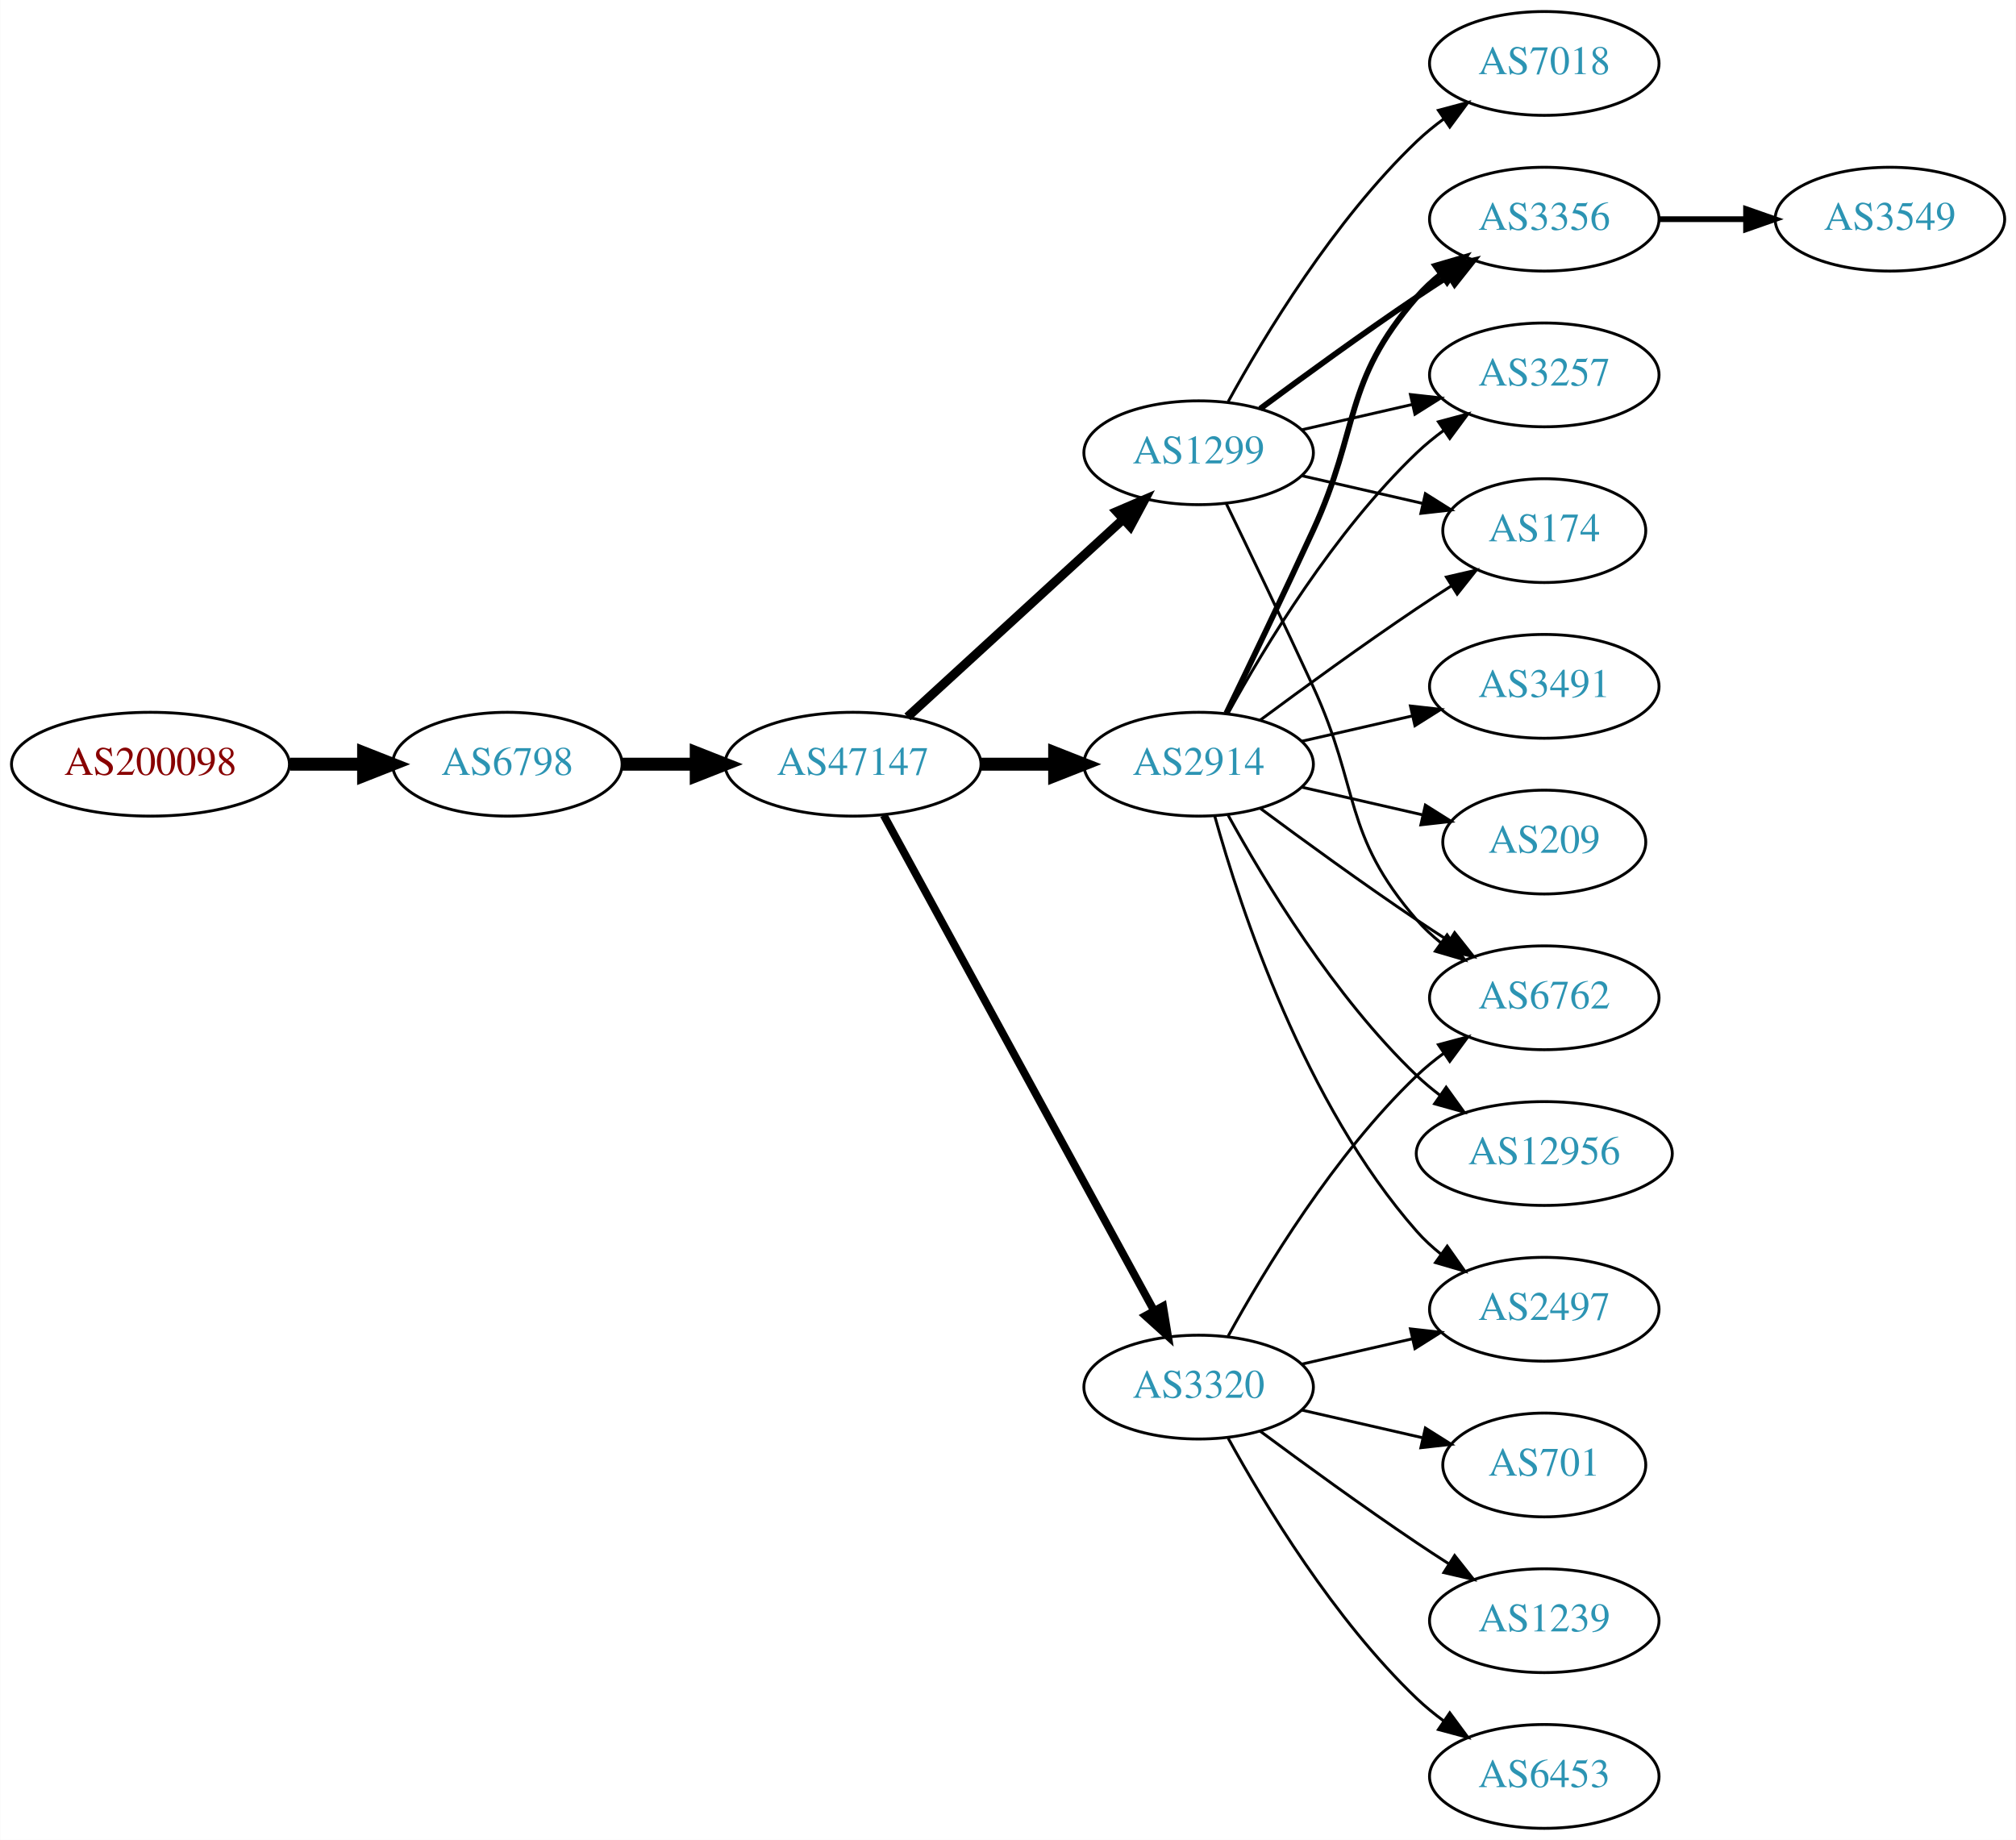
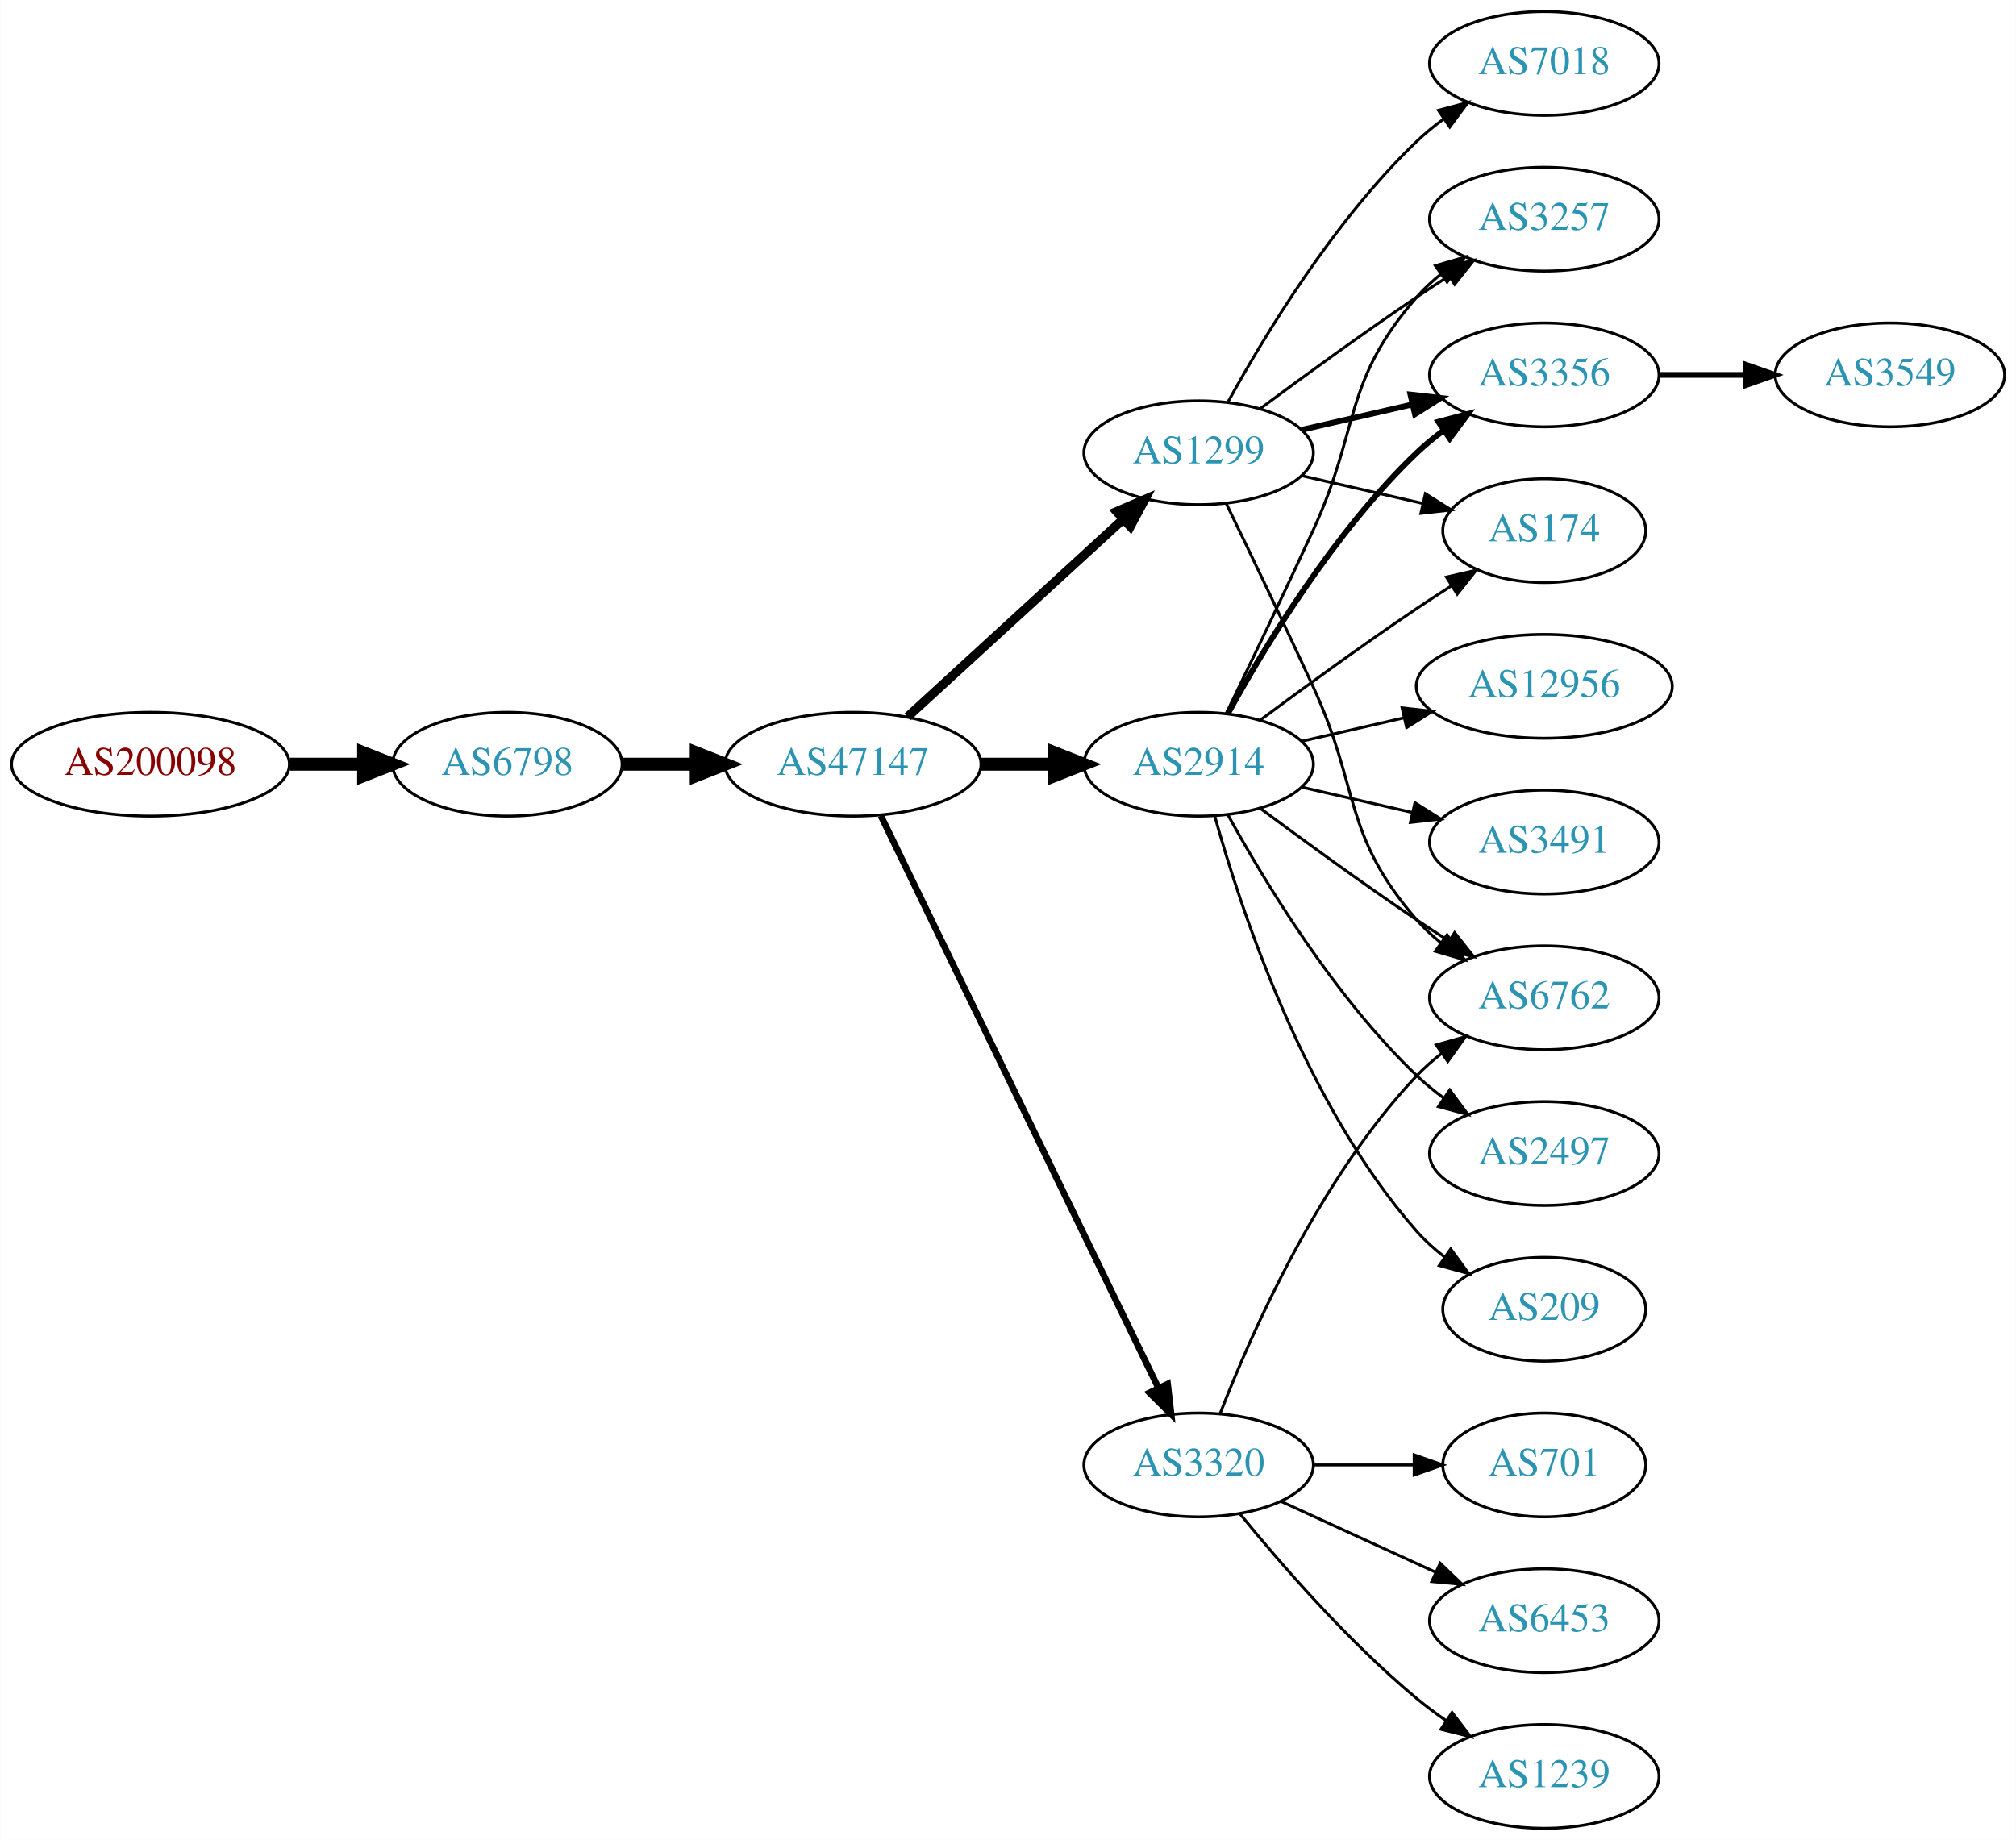
<svg xmlns="http://www.w3.org/2000/svg" xmlns:xlink="http://www.w3.org/1999/xlink" width="699pt" height="638pt" viewBox="0.00 0.00 698.85 638.00">
  <g id="graph0" class="graph" transform="scale(1 1) rotate(0) translate(4 634)">
    <polygon fill="white" stroke="none" points="-4,4 -4,-634 694.855,-634 694.855,4 -4,4" />
    <g id="node1" class="node">
      <g id="a_node1">
        <a xlink:href="/asn/200098" xlink:title="AS200098 ~ Netronics Harald Heinzel e.U. [AT]">
          <ellipse fill="#ffffff" stroke="black" cx="48.096" cy="-369" rx="48.192" ry="18" />
          <text text-anchor="middle" x="48.096" y="-365.3" font-family="Times,serif" font-size="14.00" fill="#880000">AS200098</text>
        </a>
      </g>
    </g>
    <g id="node2" class="node">
      <g id="a_node2">
        <a xlink:href="/asn/6798" xlink:title="AS6798 ~ Net4You Internet GmbH [AT]">
          <ellipse fill="#ffffff" stroke="black" cx="171.838" cy="-369" rx="39.794" ry="18" />
          <text text-anchor="middle" x="171.838" y="-365.3" font-family="Times,serif" font-size="14.00" fill="#2c94b3">AS6798</text>
        </a>
      </g>
    </g>
    <g id="edge1" class="edge">
      <path fill="none" stroke="black" stroke-width="4.5" d="M96.513,-369C104.867,-369 113.577,-369 121.969,-369" />
      <polygon fill="black" stroke="black" stroke-width="4.5" points="122.004,-372.938 132.004,-369 122.004,-365.063 122.004,-372.938" />
    </g>
    <g id="node3" class="node">
      <g id="a_node3">
        <a xlink:href="/asn/47147" xlink:title="AS47147 ~ ANEXIA Internetdienstleistungs GmbH [AT]">
          <ellipse fill="#ffffff" stroke="black" cx="291.681" cy="-369" rx="44.393" ry="18" />
          <text text-anchor="middle" x="291.681" y="-365.3" font-family="Times,serif" font-size="14.00" fill="#2c94b3">AS47147</text>
        </a>
      </g>
    </g>
    <g id="edge2" class="edge">
      <path fill="none" stroke="black" stroke-width="4.5" d="M211.751,-369C219.853,-369 228.528,-369 237.055,-369" />
      <polygon fill="black" stroke="black" stroke-width="4.5" points="237.332,-372.938 247.332,-369 237.332,-365.063 237.332,-372.938" />
    </g>
    <g id="node4" class="node">
      <g id="a_node4">
+         <a xlink:href="/asn/2914" xlink:title="AS2914 ~ NTT America, Inc. [US]">
+           <ellipse fill="#ffffff" stroke="black" cx="411.523" cy="-369" rx="39.794" ry="18" />
+           <text text-anchor="middle" x="411.523" y="-365.3" font-family="Times,serif" font-size="14.00" fill="#2c94b3">AS2914</text>
+         </a>
+       </g>
+     </g>
+     <g id="edge3" class="edge">
+       <path fill="none" stroke="black" stroke-width="4.5" d="M335.892,-369C344.204,-369 352.967,-369 361.449,-369" />
+       <polygon fill="black" stroke="black" stroke-width="4.5" points="361.608,-372.938 371.608,-369 361.608,-365.063 361.608,-372.938" />
+     </g>
+     <g id="node5" class="node">
+       <g id="a_node5">
        <a xlink:href="/asn/1299" xlink:title="AS1299 ~ Telia Carrier [EU]">
          <ellipse fill="#ffffff" stroke="black" cx="411.523" cy="-477" rx="39.794" ry="18" />
          <text text-anchor="middle" x="411.523" y="-473.3" font-family="Times,serif" font-size="14.00" fill="#2c94b3">AS1299</text>
        </a>
      </g>
    </g>
-     <g id="edge3" class="edge">
+     <g id="edge4" class="edge">
      <path fill="none" stroke="black" stroke-width="3.15" d="M310.578,-385.403C330.507,-403.667 362.864,-433.322 385.341,-453.921" />
      <polygon fill="black" stroke="black" stroke-width="3.15" points="383.106,-456.62 392.843,-460.797 387.836,-451.46 383.106,-456.62" />
-     </g>
-     <g id="node5" class="node">
-       <g id="a_node5">
-         <a xlink:href="/asn/2914" xlink:title="AS2914 ~ NTT America, Inc. [US]">
-           <ellipse fill="#ffffff" stroke="black" cx="411.523" cy="-369" rx="39.794" ry="18" />
-           <text text-anchor="middle" x="411.523" y="-365.3" font-family="Times,serif" font-size="14.00" fill="#2c94b3">AS2914</text>
-         </a>
-       </g>
-     </g>
-     <g id="edge4" class="edge">
-       <path fill="none" stroke="black" stroke-width="4.5" d="M335.892,-369C344.204,-369 352.967,-369 361.449,-369" />
-       <polygon fill="black" stroke="black" stroke-width="4.5" points="361.608,-372.938 371.608,-369 361.608,-365.063 361.608,-372.938" />
    </g>
    <g id="node6" class="node">
      <g id="a_node6">
        <a xlink:href="/asn/3320" xlink:title="AS3320 ~ DTAG [DE]">
-           <ellipse fill="#ffffff" stroke="black" cx="411.523" cy="-153" rx="39.794" ry="18" />
-           <text text-anchor="middle" x="411.523" y="-149.3" font-family="Times,serif" font-size="14.00" fill="#2c94b3">AS3320</text>
+           <ellipse fill="#ffffff" stroke="black" cx="411.523" cy="-126" rx="39.794" ry="18" />
+           <text text-anchor="middle" x="411.523" y="-122.3" font-family="Times,serif" font-size="14.00" fill="#2c94b3">AS3320</text>
        </a>
      </g>
    </g>
    <g id="edge5" class="edge">
-       <path fill="none" stroke="black" stroke-width="2.7" d="M302.324,-351.324C323.006,-313.416 371.718,-224.127 396.097,-179.441" />
-       <polygon fill="black" stroke="black" stroke-width="2.7" points="399.195,-181.072 400.912,-170.617 393.05,-177.72 399.195,-181.072" />
+       <path fill="none" stroke="black" stroke-width="2.25" d="M301.346,-351.132C321.826,-308.899 373.314,-202.728 397.54,-152.773" />
+       <polygon fill="black" stroke="black" stroke-width="2.25" points="400.79,-154.092 402.004,-143.567 394.491,-151.037 400.79,-154.092" />
    </g>
    <g id="node7" class="node">
      <g id="a_node7">
+         <a xlink:href="/asn/3257" xlink:title="AS3257 ~ GTT [DE]">
+           <ellipse fill="#ffffff" stroke="black" cx="531.366" cy="-558" rx="39.794" ry="18" />
+           <text text-anchor="middle" x="531.366" y="-554.3" font-family="Times,serif" font-size="14.00" fill="#2c94b3">AS3257</text>
+         </a>
+       </g>
+     </g>
+     <g id="edge18" class="edge">
+       <path fill="none" stroke="black" d="M421.104,-386.633C429.029,-402.998 441.065,-428.065 451.17,-450 467.653,-485.781 461.336,-501.258 487.17,-531 489.634,-533.838 492.471,-536.477 495.489,-538.906" />
+       <polygon fill="black" stroke="black" points="493.599,-541.858 503.767,-544.836 497.676,-536.167 493.599,-541.858" />
+     </g>
+     <g id="node8" class="node">
+       <g id="a_node8">
+         <a xlink:href="/asn/3356" xlink:title="AS3356 ~ Level 3 Parent, LLC [US]">
+           <ellipse fill="#ffffff" stroke="black" cx="531.366" cy="-504" rx="39.794" ry="18" />
+           <text text-anchor="middle" x="531.366" y="-500.3" font-family="Times,serif" font-size="14.00" fill="#2c94b3">AS3356</text>
+         </a>
+       </g>
+     </g>
+     <g id="edge19" class="edge">
+       <path fill="none" stroke="black" stroke-width="2" d="M421.764,-386.713C434.31,-409.561 458.487,-449.611 487.17,-477 490.038,-479.739 493.227,-482.347 496.536,-484.785" />
+       <polygon fill="black" stroke="black" stroke-width="2" points="494.659,-487.742 504.895,-490.477 498.599,-481.956 494.659,-487.742" />
+     </g>
+     <g id="node9" class="node">
+       <g id="a_node9">
+         <a xlink:href="/asn/174" xlink:title="AS174 ~ Cogent Communications [US]">
+           <ellipse fill="#ffffff" stroke="black" cx="531.366" cy="-450" rx="35.194" ry="18" />
+           <text text-anchor="middle" x="531.366" y="-446.3" font-family="Times,serif" font-size="14.00" fill="#2c94b3">AS174</text>
+         </a>
+       </g>
+     </g>
+     <g id="edge15" class="edge">
+       <path fill="none" stroke="black" d="M432.853,-384.277C447.716,-395.304 468.46,-410.407 487.17,-423 490.987,-425.569 495.037,-428.21 499.067,-430.786" />
+       <polygon fill="black" stroke="black" points="497.436,-433.895 507.761,-436.271 501.171,-427.975 497.436,-433.895" />
+     </g>
+     <g id="node10" class="node">
+       <g id="a_node10">
        <a xlink:href="/asn/6762" xlink:title="AS6762 ~ TELECOM ITALIA SPARKLE S.p.A. [IT]">
          <ellipse fill="#ffffff" stroke="black" cx="531.366" cy="-288" rx="39.794" ry="18" />
          <text text-anchor="middle" x="531.366" y="-284.3" font-family="Times,serif" font-size="14.00" fill="#2c94b3">AS6762</text>
        </a>
      </g>
    </g>
-     <g id="edge18" class="edge">
+     <g id="edge21" class="edge">
+       <path fill="none" stroke="black" d="M432.853,-353.723C447.716,-342.696 468.46,-327.593 487.17,-315 490.719,-312.611 494.469,-310.161 498.217,-307.758" />
+       <polygon fill="black" stroke="black" points="500.285,-310.591 506.866,-302.288 496.544,-304.675 500.285,-310.591" />
+     </g>
+     <g id="node15" class="node">
+       <g id="a_node15">
+         <a xlink:href="/asn/12956" xlink:title="AS12956 ~ TELXIUS [ES]">
+           <ellipse fill="#ffffff" stroke="black" cx="531.366" cy="-396" rx="44.393" ry="18" />
+           <text text-anchor="middle" x="531.366" y="-392.3" font-family="Times,serif" font-size="14.00" fill="#2c94b3">AS12956</text>
+         </a>
+       </g>
+     </g>
+     <g id="edge16" class="edge">
+       <path fill="none" stroke="black" d="M447.242,-376.955C458.381,-379.507 470.916,-382.379 482.809,-385.104" />
+       <polygon fill="black" stroke="black" points="482.074,-388.526 492.603,-387.348 483.638,-381.703 482.074,-388.526" />
+     </g>
+     <g id="node16" class="node">
+       <g id="a_node16">
+         <a xlink:href="/asn/3491" xlink:title="AS3491 ~ PCCW Global, Inc. [US]">
+           <ellipse fill="#ffffff" stroke="black" cx="531.366" cy="-342" rx="39.794" ry="18" />
+           <text text-anchor="middle" x="531.366" y="-338.3" font-family="Times,serif" font-size="14.00" fill="#2c94b3">AS3491</text>
+         </a>
+       </g>
+     </g>
+     <g id="edge17" class="edge">
+       <path fill="none" stroke="black" d="M447.242,-361.045C459.242,-358.296 472.863,-355.175 485.556,-352.267" />
+       <polygon fill="black" stroke="black" points="486.522,-355.636 495.487,-349.991 484.958,-348.813 486.522,-355.636" />
+     </g>
+     <g id="node17" class="node">
+       <g id="a_node17">
+         <a xlink:href="/asn/2497" xlink:title="AS2497 ~ Internet Initiative Japan Inc. [JP]">
+           <ellipse fill="#ffffff" stroke="black" cx="531.366" cy="-234" rx="39.794" ry="18" />
+           <text text-anchor="middle" x="531.366" y="-230.3" font-family="Times,serif" font-size="14.00" fill="#2c94b3">AS2497</text>
+         </a>
+       </g>
+     </g>
+     <g id="edge20" class="edge">
+       <path fill="none" stroke="black" d="M421.764,-351.287C434.31,-328.439 458.487,-288.389 487.17,-261 490.038,-258.261 493.227,-255.653 496.536,-253.215" />
+       <polygon fill="black" stroke="black" points="498.599,-256.044 504.895,-247.523 494.659,-250.258 498.599,-256.044" />
+     </g>
+     <g id="node18" class="node">
+       <g id="a_node18">
+         <a xlink:href="/asn/209" xlink:title="AS209 ~ CenturyLink Communications, LLC [US]">
+           <ellipse fill="#ffffff" stroke="black" cx="531.366" cy="-180" rx="35.194" ry="18" />
+           <text text-anchor="middle" x="531.366" y="-176.3" font-family="Times,serif" font-size="14.00" fill="#2c94b3">AS209</text>
+         </a>
+       </g>
+     </g>
+     <g id="edge22" class="edge">
+       <path fill="none" stroke="black" d="M417.096,-351.054C426.002,-319.005 448.286,-251.158 487.17,-207 489.997,-203.789 493.298,-200.828 496.793,-198.136" />
+       <polygon fill="black" stroke="black" points="498.927,-200.916 505.168,-192.355 494.95,-195.155 498.927,-200.916" />
+     </g>
+     <g id="edge6" class="edge">
+       <path fill="none" stroke="black" d="M432.853,-492.277C447.716,-503.304 468.46,-518.407 487.17,-531 490.719,-533.389 494.469,-535.839 498.217,-538.242" />
+       <polygon fill="black" stroke="black" points="496.544,-541.325 506.866,-543.712 500.285,-535.409 496.544,-541.325" />
+     </g>
+     <g id="edge7" class="edge">
+       <path fill="none" stroke="black" stroke-width="2" d="M447.242,-484.955C459.242,-487.704 472.863,-490.825 485.556,-493.733" />
+       <polygon fill="black" stroke="black" stroke-width="2" points="484.958,-497.187 495.487,-496.009 486.522,-490.364 484.958,-497.187" />
+     </g>
+     <g id="edge8" class="edge">
+       <path fill="none" stroke="black" d="M447.242,-469.045C460.335,-466.045 475.357,-462.604 488.998,-459.478" />
+       <polygon fill="black" stroke="black" points="490.139,-462.807 499.105,-457.162 488.576,-455.984 490.139,-462.807" />
+     </g>
+     <g id="edge9" class="edge">
      <path fill="none" stroke="black" d="M421.104,-459.367C429.029,-443.002 441.065,-417.935 451.17,-396 467.653,-360.219 461.336,-344.742 487.17,-315 489.634,-312.162 492.471,-309.523 495.489,-307.094" />
      <polygon fill="black" stroke="black" points="497.676,-309.833 503.767,-301.164 493.599,-304.142 497.676,-309.833" />
    </g>
    <g id="node11" class="node">
      <g id="a_node11">
-         <a xlink:href="/asn/3356" xlink:title="AS3356 ~ Level 3 Parent, LLC [US]">
-           <ellipse fill="#ffffff" stroke="black" cx="531.366" cy="-558" rx="39.794" ry="18" />
-           <text text-anchor="middle" x="531.366" y="-554.3" font-family="Times,serif" font-size="14.00" fill="#2c94b3">AS3356</text>
-         </a>
-       </g>
-     </g>
-     <g id="edge16" class="edge">
-       <path fill="none" stroke="black" stroke-width="2" d="M432.853,-492.277C447.716,-503.304 468.46,-518.407 487.17,-531 490.719,-533.389 494.469,-535.839 498.217,-538.242" />
-       <polygon fill="black" stroke="black" stroke-width="2" points="496.544,-541.325 506.866,-543.712 500.285,-535.409 496.544,-541.325" />
-     </g>
-     <g id="node12" class="node">
-       <g id="a_node12">
-         <a xlink:href="/asn/3257" xlink:title="AS3257 ~ GTT [DE]">
-           <ellipse fill="#ffffff" stroke="black" cx="531.366" cy="-504" rx="39.794" ry="18" />
-           <text text-anchor="middle" x="531.366" y="-500.3" font-family="Times,serif" font-size="14.00" fill="#2c94b3">AS3257</text>
-         </a>
-       </g>
-     </g>
-     <g id="edge14" class="edge">
-       <path fill="none" stroke="black" d="M447.242,-484.955C459.242,-487.704 472.863,-490.825 485.556,-493.733" />
-       <polygon fill="black" stroke="black" points="484.958,-497.187 495.487,-496.009 486.522,-490.364 484.958,-497.187" />
-     </g>
-     <g id="node14" class="node">
-       <g id="a_node14">
-         <a xlink:href="/asn/174" xlink:title="AS174 ~ Cogent Communications [US]">
-           <ellipse fill="#ffffff" stroke="black" cx="531.366" cy="-450" rx="35.194" ry="18" />
-           <text text-anchor="middle" x="531.366" y="-446.3" font-family="Times,serif" font-size="14.00" fill="#2c94b3">AS174</text>
-         </a>
-       </g>
-     </g>
-     <g id="edge17" class="edge">
-       <path fill="none" stroke="black" d="M447.242,-469.045C460.335,-466.045 475.357,-462.604 488.998,-459.478" />
-       <polygon fill="black" stroke="black" points="490.139,-462.807 499.105,-457.162 488.576,-455.984 490.139,-462.807" />
-     </g>
-     <g id="node15" class="node">
-       <g id="a_node15">
        <a xlink:href="/asn/7018" xlink:title="AS7018 ~ AT&amp;T Services, Inc. [US]">
          <ellipse fill="#ffffff" stroke="black" cx="531.366" cy="-612" rx="39.794" ry="18" />
          <text text-anchor="middle" x="531.366" y="-608.3" font-family="Times,serif" font-size="14.00" fill="#2c94b3">AS7018</text>
        </a>
      </g>
    </g>
-     <g id="edge15" class="edge">
+     <g id="edge10" class="edge">
      <path fill="none" stroke="black" d="M421.764,-494.713C434.31,-517.561 458.487,-557.611 487.17,-585 490.038,-587.739 493.227,-590.347 496.536,-592.785" />
      <polygon fill="black" stroke="black" points="494.659,-595.742 504.895,-598.477 498.599,-589.956 494.659,-595.742" />
    </g>
-     <g id="edge6" class="edge">
-       <path fill="none" stroke="black" d="M432.853,-353.723C447.716,-342.696 468.46,-327.593 487.17,-315 490.719,-312.611 494.469,-310.161 498.217,-307.758" />
-       <polygon fill="black" stroke="black" points="500.285,-310.591 506.866,-302.288 496.544,-304.675 500.285,-310.591" />
-     </g>
-     <g id="node8" class="node">
-       <g id="a_node8">
-         <a xlink:href="/asn/3491" xlink:title="AS3491 ~ PCCW Global, Inc. [US]">
-           <ellipse fill="#ffffff" stroke="black" cx="531.366" cy="-396" rx="39.794" ry="18" />
-           <text text-anchor="middle" x="531.366" y="-392.3" font-family="Times,serif" font-size="14.00" fill="#2c94b3">AS3491</text>
-         </a>
-       </g>
-     </g>
-     <g id="edge7" class="edge">
-       <path fill="none" stroke="black" d="M447.242,-376.955C459.242,-379.704 472.863,-382.825 485.556,-385.733" />
-       <polygon fill="black" stroke="black" points="484.958,-389.187 495.487,-388.009 486.522,-382.364 484.958,-389.187" />
-     </g>
-     <g id="node9" class="node">
-       <g id="a_node9">
-         <a xlink:href="/asn/209" xlink:title="AS209 ~ CenturyLink Communications, LLC [US]">
-           <ellipse fill="#ffffff" stroke="black" cx="531.366" cy="-342" rx="35.194" ry="18" />
-           <text text-anchor="middle" x="531.366" y="-338.3" font-family="Times,serif" font-size="14.00" fill="#2c94b3">AS209</text>
-         </a>
-       </g>
-     </g>
-     <g id="edge8" class="edge">
-       <path fill="none" stroke="black" d="M447.242,-361.045C460.335,-358.045 475.357,-354.604 488.998,-351.478" />
-       <polygon fill="black" stroke="black" points="490.139,-354.807 499.105,-349.162 488.576,-347.984 490.139,-354.807" />
-     </g>
-     <g id="node10" class="node">
-       <g id="a_node10">
-         <a xlink:href="/asn/12956" xlink:title="AS12956 ~ TELXIUS [ES]">
-           <ellipse fill="#ffffff" stroke="black" cx="531.366" cy="-234" rx="44.393" ry="18" />
-           <text text-anchor="middle" x="531.366" y="-230.3" font-family="Times,serif" font-size="14.00" fill="#2c94b3">AS12956</text>
-         </a>
-       </g>
-     </g>
-     <g id="edge9" class="edge">
-       <path fill="none" stroke="black" d="M421.764,-351.287C434.31,-328.439 458.487,-288.389 487.17,-261 489.676,-258.607 492.427,-256.313 495.29,-254.145" />
-       <polygon fill="black" stroke="black" points="497.341,-256.982 503.54,-248.39 493.336,-251.241 497.341,-256.982" />
-     </g>
-     <g id="edge10" class="edge">
-       <path fill="none" stroke="black" stroke-width="2" d="M421.104,-386.633C429.029,-402.998 441.065,-428.065 451.17,-450 467.653,-485.781 461.336,-501.258 487.17,-531 489.634,-533.838 492.471,-536.477 495.489,-538.906" />
-       <polygon fill="black" stroke="black" stroke-width="2" points="493.599,-541.858 503.767,-544.836 497.676,-536.167 493.599,-541.858" />
-     </g>
-     <g id="edge11" class="edge">
-       <path fill="none" stroke="black" d="M421.764,-386.713C434.31,-409.561 458.487,-449.611 487.17,-477 490.038,-479.739 493.227,-482.347 496.536,-484.785" />
-       <polygon fill="black" stroke="black" points="494.659,-487.742 504.895,-490.477 498.599,-481.956 494.659,-487.742" />
-     </g>
-     <g id="node13" class="node">
-       <g id="a_node13">
-         <a xlink:href="/asn/2497" xlink:title="AS2497 ~ Internet Initiative Japan Inc. [JP]">
-           <ellipse fill="#ffffff" stroke="black" cx="531.366" cy="-180" rx="39.794" ry="18" />
-           <text text-anchor="middle" x="531.366" y="-176.3" font-family="Times,serif" font-size="14.00" fill="#2c94b3">AS2497</text>
-         </a>
-       </g>
-     </g>
-     <g id="edge12" class="edge">
-       <path fill="none" stroke="black" d="M417.096,-351.054C426.002,-319.005 448.286,-251.158 487.17,-207 489.653,-204.179 492.503,-201.551 495.529,-199.129" />
-       <polygon fill="black" stroke="black" points="497.714,-201.869 503.818,-193.209 493.646,-196.172 497.714,-201.869" />
-     </g>
    <g id="edge13" class="edge">
-       <path fill="none" stroke="black" d="M432.853,-384.277C447.716,-395.304 468.46,-410.407 487.17,-423 490.987,-425.569 495.037,-428.21 499.067,-430.786" />
-       <polygon fill="black" stroke="black" points="497.436,-433.895 507.761,-436.271 501.171,-427.975 497.436,-433.895" />
-     </g>
-     <g id="edge19" class="edge">
-       <path fill="none" stroke="black" d="M421.764,-170.713C434.31,-193.561 458.487,-233.611 487.17,-261 490.038,-263.739 493.227,-266.347 496.536,-268.785" />
-       <polygon fill="black" stroke="black" points="494.659,-271.742 504.895,-274.477 498.599,-265.956 494.659,-271.742" />
-     </g>
-     <g id="edge20" class="edge">
-       <path fill="none" stroke="black" d="M447.242,-160.955C459.242,-163.704 472.863,-166.825 485.556,-169.733" />
-       <polygon fill="black" stroke="black" points="484.958,-173.187 495.487,-172.009 486.522,-166.364 484.958,-173.187" />
-     </g>
-     <g id="node16" class="node">
-       <g id="a_node16">
+       <path fill="none" stroke="black" d="M419.046,-143.994C429.797,-171.728 453.454,-225.429 487.17,-261 489.755,-263.728 492.673,-266.294 495.741,-268.677" />
+       <polygon fill="black" stroke="black" points="493.895,-271.658 504.09,-274.543 497.92,-265.93 493.895,-271.658" />
+     </g>
+     <g id="node12" class="node">
+       <g id="a_node12">
        <a xlink:href="/asn/701" xlink:title="AS701 ~ UUNET [US]">
          <ellipse fill="#ffffff" stroke="black" cx="531.366" cy="-126" rx="35.194" ry="18" />
          <text text-anchor="middle" x="531.366" y="-122.3" font-family="Times,serif" font-size="14.00" fill="#2c94b3">AS701</text>
        </a>
      </g>
    </g>
-     <g id="edge21" class="edge">
-       <path fill="none" stroke="black" d="M447.242,-145.045C460.335,-142.045 475.357,-138.604 488.998,-135.478" />
-       <polygon fill="black" stroke="black" points="490.139,-138.807 499.105,-133.162 488.576,-131.984 490.139,-138.807" />
-     </g>
-     <g id="node17" class="node">
-       <g id="a_node17">
+     <g id="edge11" class="edge">
+       <path fill="none" stroke="black" d="M451.436,-126C462.523,-126 474.682,-126 486.064,-126" />
+       <polygon fill="black" stroke="black" points="486.246,-129.5 496.246,-126 486.246,-122.5 486.246,-129.5" />
+     </g>
+     <g id="node13" class="node">
+       <g id="a_node13">
+         <a xlink:href="/asn/6453" xlink:title="AS6453 ~ TATA COMMUNICATIONS (AMERICA) INC [US]">
+           <ellipse fill="#ffffff" stroke="black" cx="531.366" cy="-72" rx="39.794" ry="18" />
+           <text text-anchor="middle" x="531.366" y="-68.3" font-family="Times,serif" font-size="14.00" fill="#2c94b3">AS6453</text>
+         </a>
+       </g>
+     </g>
+     <g id="edge12" class="edge">
+       <path fill="none" stroke="black" d="M440.152,-113.339C456.109,-106.027 476.379,-96.739 493.662,-88.819" />
+       <polygon fill="black" stroke="black" points="495.277,-91.929 502.91,-84.581 492.361,-85.565 495.277,-91.929" />
+     </g>
+     <g id="node14" class="node">
+       <g id="a_node14">
        <a xlink:href="/asn/1239" xlink:title="AS1239 ~ Sprint [US]">
-           <ellipse fill="#ffffff" stroke="black" cx="531.366" cy="-72" rx="39.794" ry="18" />
-           <text text-anchor="middle" x="531.366" y="-68.3" font-family="Times,serif" font-size="14.00" fill="#2c94b3">AS1239</text>
-         </a>
-       </g>
-     </g>
-     <g id="edge22" class="edge">
-       <path fill="none" stroke="black" d="M432.853,-137.723C447.716,-126.696 468.46,-111.593 487.17,-99 490.719,-96.611 494.469,-94.161 498.217,-91.758" />
-       <polygon fill="black" stroke="black" points="500.285,-94.591 506.866,-86.288 496.544,-88.675 500.285,-94.591" />
-     </g>
-     <g id="node18" class="node">
-       <g id="a_node18">
-         <a xlink:href="/asn/6453" xlink:title="AS6453 ~ TATA COMMUNICATIONS (AMERICA) INC [US]">
          <ellipse fill="#ffffff" stroke="black" cx="531.366" cy="-18" rx="39.794" ry="18" />
-           <text text-anchor="middle" x="531.366" y="-14.3" font-family="Times,serif" font-size="14.00" fill="#2c94b3">AS6453</text>
-         </a>
-       </g>
-     </g>
-     <g id="edge23" class="edge">
-       <path fill="none" stroke="black" d="M421.764,-135.287C434.31,-112.439 458.487,-72.389 487.17,-45 490.038,-42.261 493.227,-39.653 496.536,-37.215" />
-       <polygon fill="black" stroke="black" points="498.599,-40.044 504.895,-31.523 494.659,-34.258 498.599,-40.044" />
+           <text text-anchor="middle" x="531.366" y="-14.3" font-family="Times,serif" font-size="14.00" fill="#2c94b3">AS1239</text>
+         </a>
+       </g>
+     </g>
+     <g id="edge14" class="edge">
+       <path fill="none" stroke="black" d="M425.942,-108.935C440.057,-91.625 463.471,-64.655 487.17,-45 490.386,-42.332 493.886,-39.73 497.457,-37.259" />
+       <polygon fill="black" stroke="black" points="499.381,-40.183 505.813,-31.764 495.535,-34.334 499.381,-40.183" />
    </g>
    <g id="node19" class="node">
      <g id="a_node19">
        <a xlink:href="/asn/3549" xlink:title="AS3549 ~ Level 3 Parent, LLC [US]">
-           <ellipse fill="#ffffff" stroke="black" cx="651.208" cy="-558" rx="39.794" ry="18" />
-           <text text-anchor="middle" x="651.208" y="-554.3" font-family="Times,serif" font-size="14.00" fill="#2c94b3">AS3549</text>
-         </a>
-       </g>
-     </g>
-     <g id="edge24" class="edge">
-       <path fill="none" stroke="black" stroke-width="2" d="M571.278,-558C580.832,-558 591.181,-558 601.144,-558" />
-       <polygon fill="black" stroke="black" stroke-width="2" points="601.336,-561.5 611.336,-558 601.336,-554.5 601.336,-561.5" />
+           <ellipse fill="#ffffff" stroke="black" cx="651.208" cy="-504" rx="39.794" ry="18" />
+           <text text-anchor="middle" x="651.208" y="-500.3" font-family="Times,serif" font-size="14.00" fill="#2c94b3">AS3549</text>
+         </a>
+       </g>
+     </g>
+     <g id="edge23" class="edge">
+       <path fill="none" stroke="black" stroke-width="2" d="M571.278,-504C580.832,-504 591.181,-504 601.144,-504" />
+       <polygon fill="black" stroke="black" stroke-width="2" points="601.336,-507.5 611.336,-504 601.336,-500.5 601.336,-507.5" />
    </g>
  </g>
</svg>
